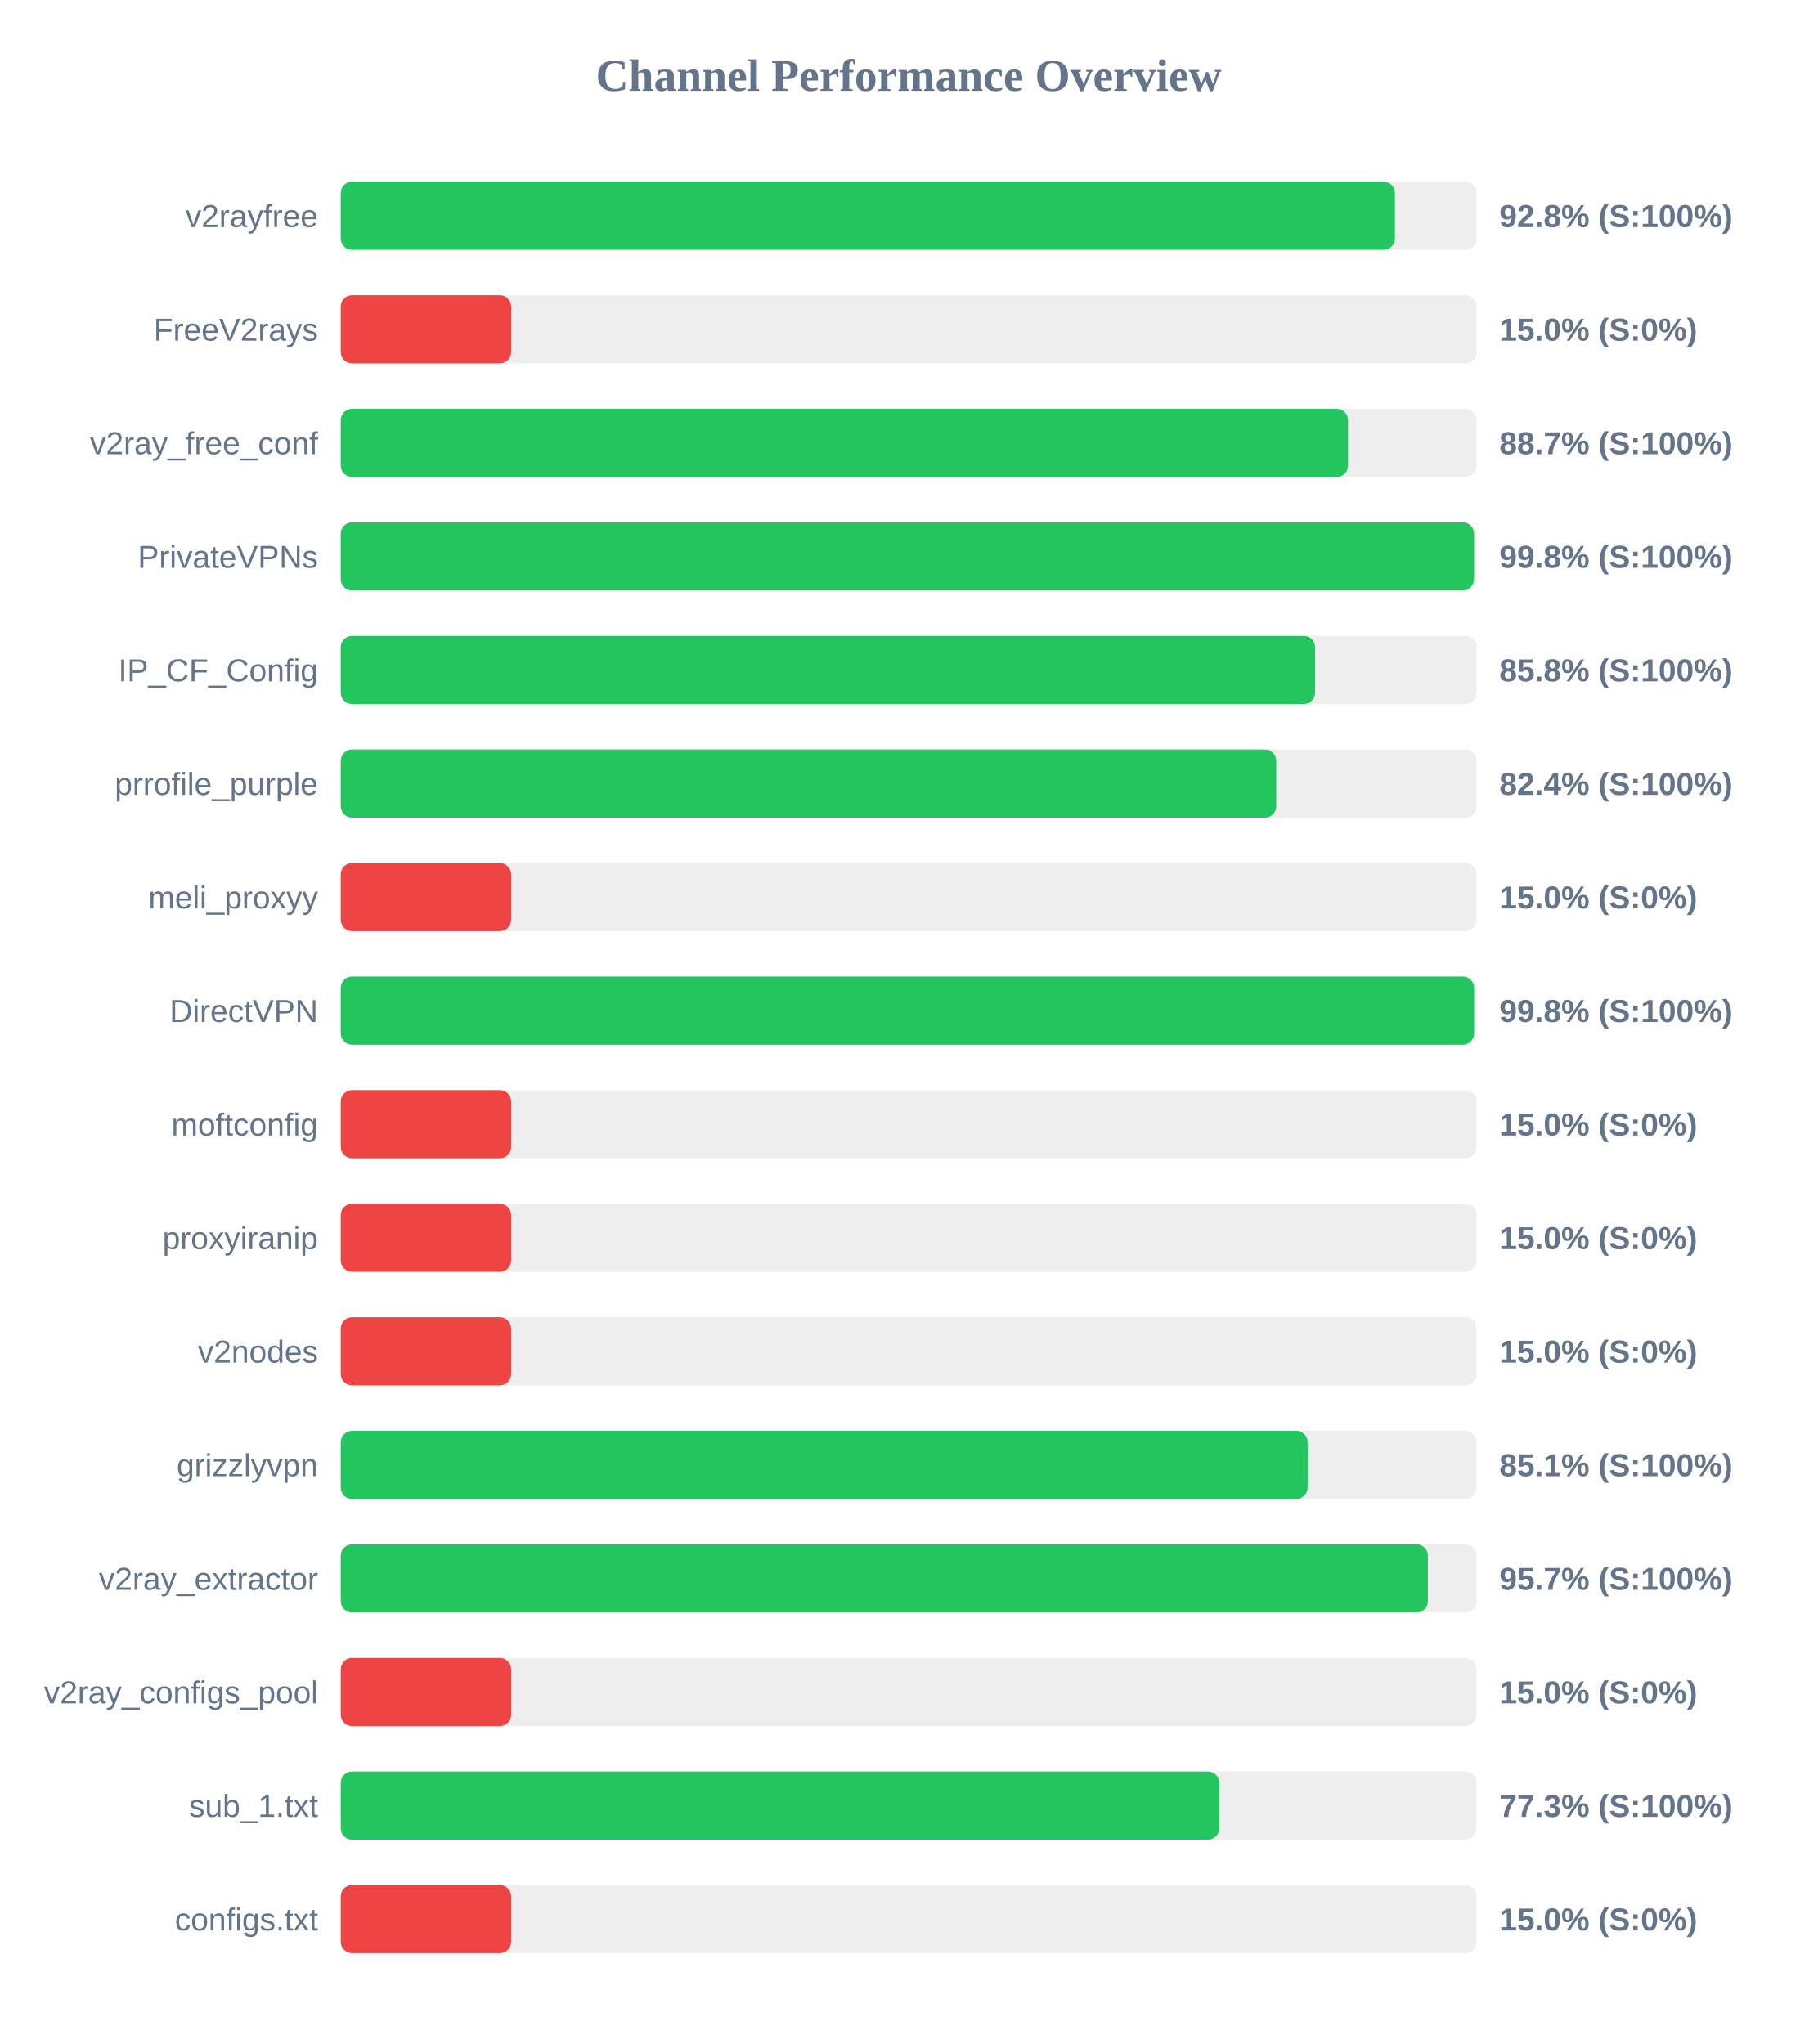
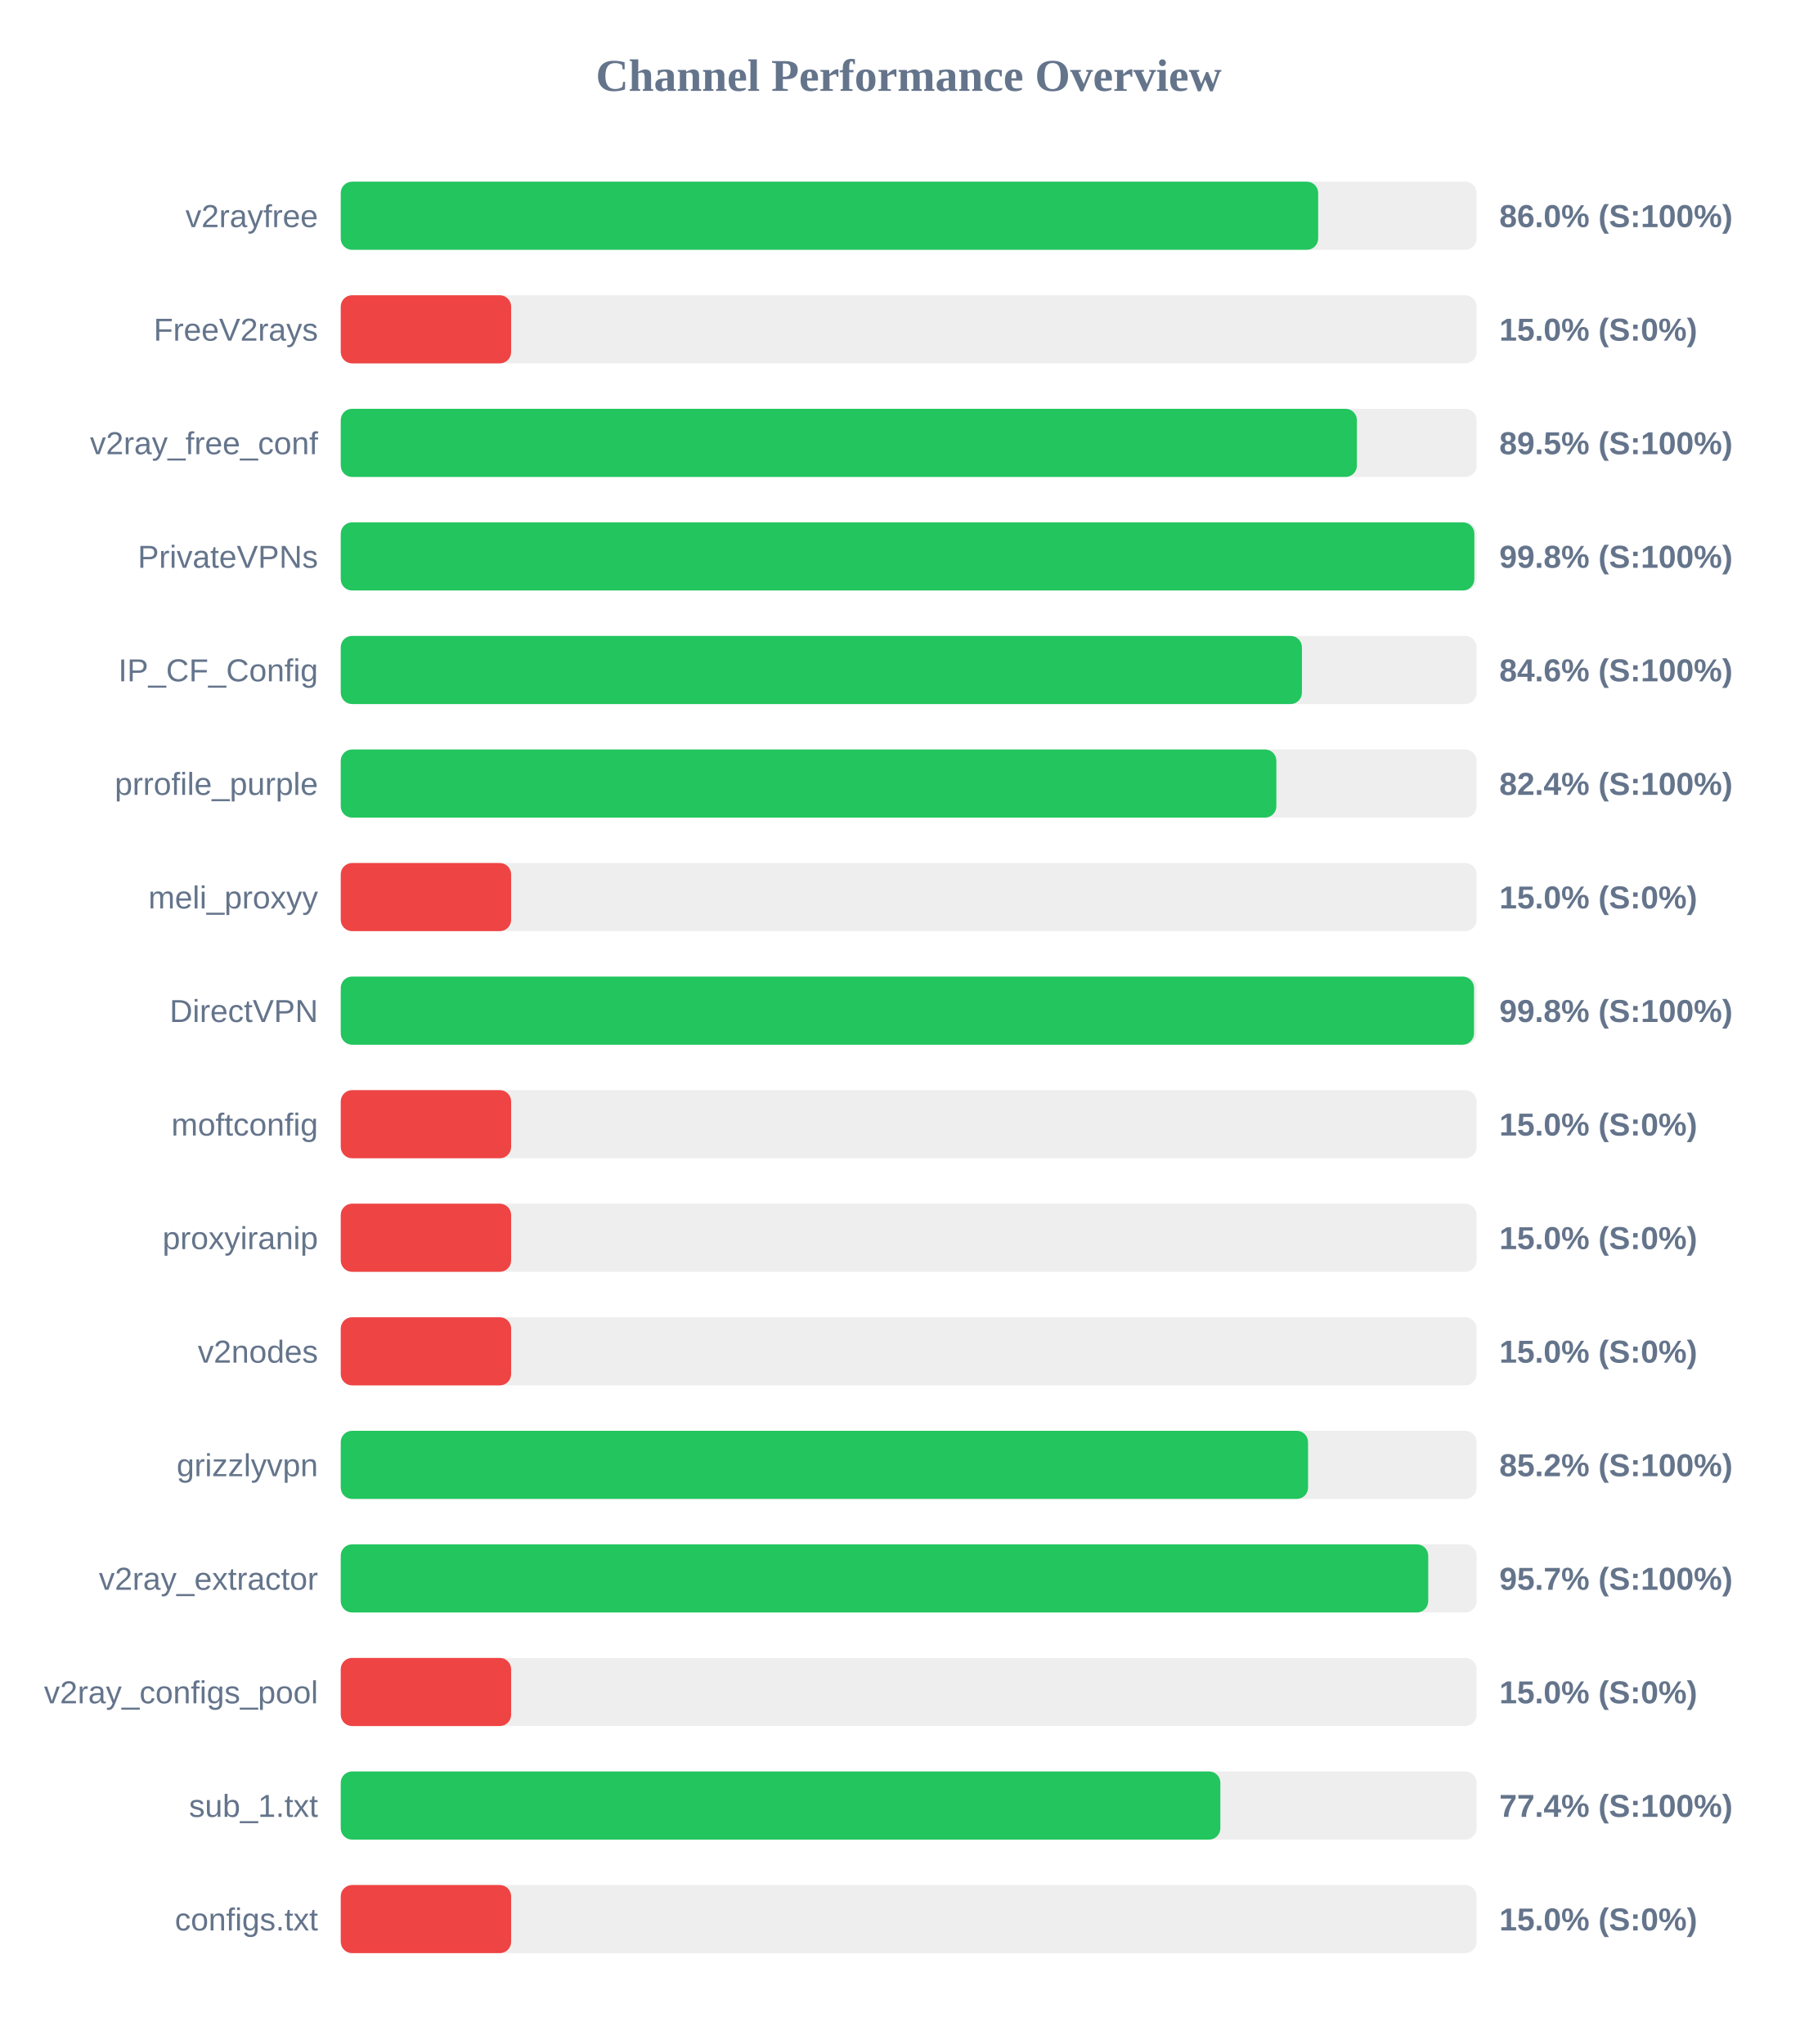
<svg xmlns="http://www.w3.org/2000/svg" width="800" height="900" version="1.1">
  <style>
        .row { font: 14px Arial; fill: #64748b; }
        .score { font: bold 14px Arial; fill: #64748b; }
    </style>
  <text x="400" y="40" text-anchor="middle" font-size="20px" font-weight="bold" fill="#64748b">Channel Performance Overview</text>
  <rect x="150" y="80" width="500" height="30" fill="#eee" rx="5" />
-   <rect x="150" y="80" width="464.05" height="30" fill="#22c55e" rx="5" />
+   <rect x="150" y="80" width="430.25" height="30" fill="#22c55e" rx="5" />
  <text x="140" y="100" text-anchor="end" class="row">v2rayfree</text>
-   <text x="660" y="100" text-anchor="start" class="score">92.8% (S:100%)</text>
+   <text x="660" y="100" text-anchor="start" class="score">86.0% (S:100%)</text>
  <rect x="150" y="130" width="500" height="30" fill="#eee" rx="5" />
  <rect x="150" y="130" width="75.0" height="30" fill="#ef4444" rx="5" />
  <text x="140" y="150" text-anchor="end" class="row">FreeV2rays</text>
  <text x="660" y="150" text-anchor="start" class="score">15.0% (S:0%)</text>
  <rect x="150" y="180" width="500" height="30" fill="#eee" rx="5" />
-   <rect x="150" y="180" width="443.4" height="30" fill="#22c55e" rx="5" />
+   <rect x="150" y="180" width="447.3" height="30" fill="#22c55e" rx="5" />
  <text x="140" y="200" text-anchor="end" class="row">v2ray_free_conf</text>
-   <text x="660" y="200" text-anchor="start" class="score">88.7% (S:100%)</text>
+   <text x="660" y="200" text-anchor="start" class="score">89.5% (S:100%)</text>
  <rect x="150" y="230" width="500" height="30" fill="#eee" rx="5" />
-   <rect x="150" y="230" width="498.85" height="30" fill="#22c55e" rx="5" />
+   <rect x="150" y="230" width="499.0" height="30" fill="#22c55e" rx="5" />
  <text x="140" y="250" text-anchor="end" class="row">PrivateVPNs</text>
  <text x="660" y="250" text-anchor="start" class="score">99.8% (S:100%)</text>
  <rect x="150" y="280" width="500" height="30" fill="#eee" rx="5" />
-   <rect x="150" y="280" width="428.9" height="30" fill="#22c55e" rx="5" />
+   <rect x="150" y="280" width="423.1" height="30" fill="#22c55e" rx="5" />
  <text x="140" y="300" text-anchor="end" class="row">IP_CF_Config</text>
-   <text x="660" y="300" text-anchor="start" class="score">85.8% (S:100%)</text>
+   <text x="660" y="300" text-anchor="start" class="score">84.6% (S:100%)</text>
  <rect x="150" y="330" width="500" height="30" fill="#eee" rx="5" />
-   <rect x="150" y="330" width="411.8" height="30" fill="#22c55e" rx="5" />
+   <rect x="150" y="330" width="411.85" height="30" fill="#22c55e" rx="5" />
  <text x="140" y="350" text-anchor="end" class="row">prrofile_purple</text>
  <text x="660" y="350" text-anchor="start" class="score">82.4% (S:100%)</text>
  <rect x="150" y="380" width="500" height="30" fill="#eee" rx="5" />
  <rect x="150" y="380" width="75.0" height="30" fill="#ef4444" rx="5" />
  <text x="140" y="400" text-anchor="end" class="row">meli_proxyy</text>
  <text x="660" y="400" text-anchor="start" class="score">15.0% (S:0%)</text>
  <rect x="150" y="430" width="500" height="30" fill="#eee" rx="5" />
-   <rect x="150" y="430" width="498.9" height="30" fill="#22c55e" rx="5" />
+   <rect x="150" y="430" width="498.85" height="30" fill="#22c55e" rx="5" />
  <text x="140" y="450" text-anchor="end" class="row">DirectVPN</text>
  <text x="660" y="450" text-anchor="start" class="score">99.8% (S:100%)</text>
  <rect x="150" y="480" width="500" height="30" fill="#eee" rx="5" />
  <rect x="150" y="480" width="75.0" height="30" fill="#ef4444" rx="5" />
  <text x="140" y="500" text-anchor="end" class="row">moftconfig</text>
  <text x="660" y="500" text-anchor="start" class="score">15.0% (S:0%)</text>
  <rect x="150" y="530" width="500" height="30" fill="#eee" rx="5" />
  <rect x="150" y="530" width="75.0" height="30" fill="#ef4444" rx="5" />
  <text x="140" y="550" text-anchor="end" class="row">proxyiranip</text>
  <text x="660" y="550" text-anchor="start" class="score">15.0% (S:0%)</text>
  <rect x="150" y="580" width="500" height="30" fill="#eee" rx="5" />
  <rect x="150" y="580" width="75.0" height="30" fill="#ef4444" rx="5" />
  <text x="140" y="600" text-anchor="end" class="row">v2nodes</text>
  <text x="660" y="600" text-anchor="start" class="score">15.0% (S:0%)</text>
  <rect x="150" y="630" width="500" height="30" fill="#eee" rx="5" />
-   <rect x="150" y="630" width="425.6" height="30" fill="#22c55e" rx="5" />
+   <rect x="150" y="630" width="425.8" height="30" fill="#22c55e" rx="5" />
  <text x="140" y="650" text-anchor="end" class="row">grizzlyvpn</text>
-   <text x="660" y="650" text-anchor="start" class="score">85.1% (S:100%)</text>
+   <text x="660" y="650" text-anchor="start" class="score">85.2% (S:100%)</text>
  <rect x="150" y="680" width="500" height="30" fill="#eee" rx="5" />
-   <rect x="150" y="680" width="478.55" height="30" fill="#22c55e" rx="5" />
+   <rect x="150" y="680" width="478.7" height="30" fill="#22c55e" rx="5" />
  <text x="140" y="700" text-anchor="end" class="row">v2ray_extractor</text>
  <text x="660" y="700" text-anchor="start" class="score">95.7% (S:100%)</text>
  <rect x="150" y="730" width="500" height="30" fill="#eee" rx="5" />
  <rect x="150" y="730" width="75.0" height="30" fill="#ef4444" rx="5" />
  <text x="140" y="750" text-anchor="end" class="row">v2ray_configs_pool</text>
  <text x="660" y="750" text-anchor="start" class="score">15.0% (S:0%)</text>
  <rect x="150" y="780" width="500" height="30" fill="#eee" rx="5" />
-   <rect x="150" y="780" width="386.7" height="30" fill="#22c55e" rx="5" />
+   <rect x="150" y="780" width="387.2" height="30" fill="#22c55e" rx="5" />
  <text x="140" y="800" text-anchor="end" class="row">sub_1.txt</text>
-   <text x="660" y="800" text-anchor="start" class="score">77.3% (S:100%)</text>
+   <text x="660" y="800" text-anchor="start" class="score">77.4% (S:100%)</text>
  <rect x="150" y="830" width="500" height="30" fill="#eee" rx="5" />
  <rect x="150" y="830" width="75.0" height="30" fill="#ef4444" rx="5" />
  <text x="140" y="850" text-anchor="end" class="row">configs.txt</text>
  <text x="660" y="850" text-anchor="start" class="score">15.0% (S:0%)</text>
</svg>
